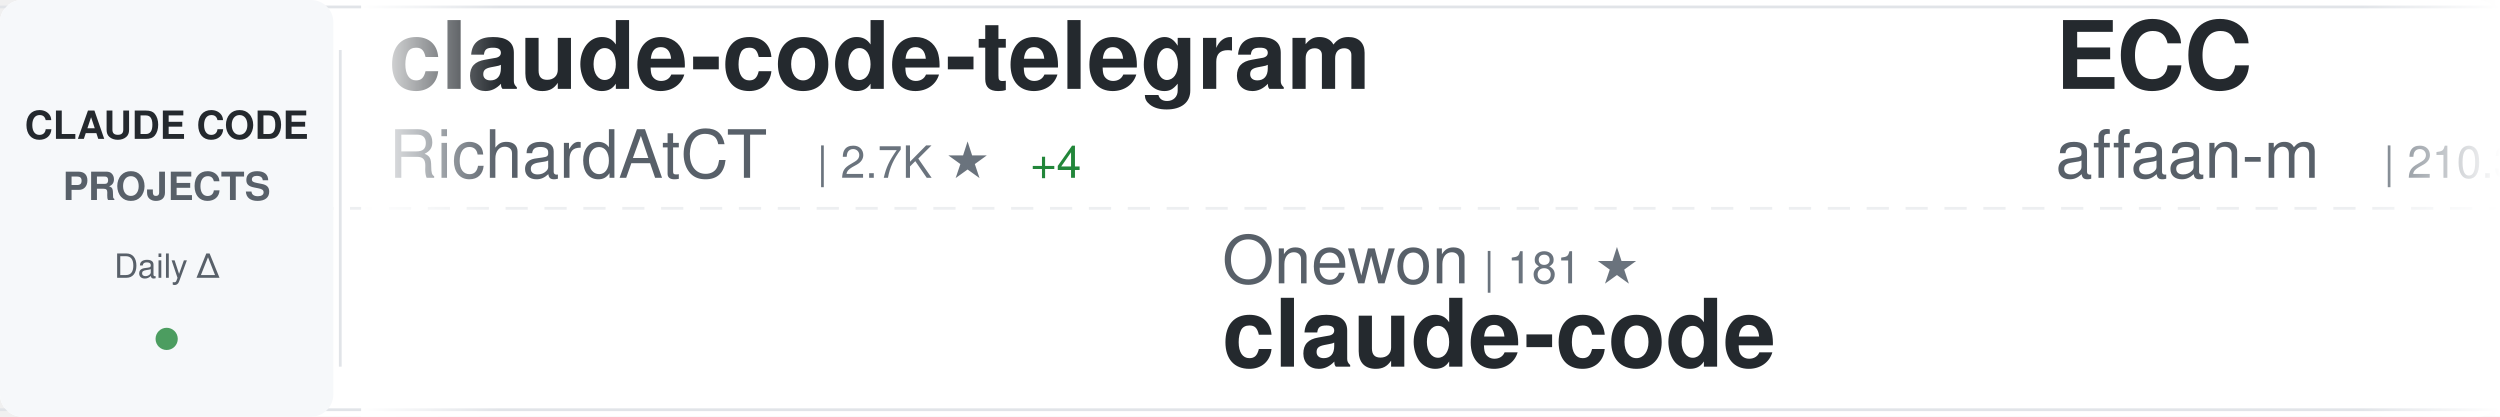
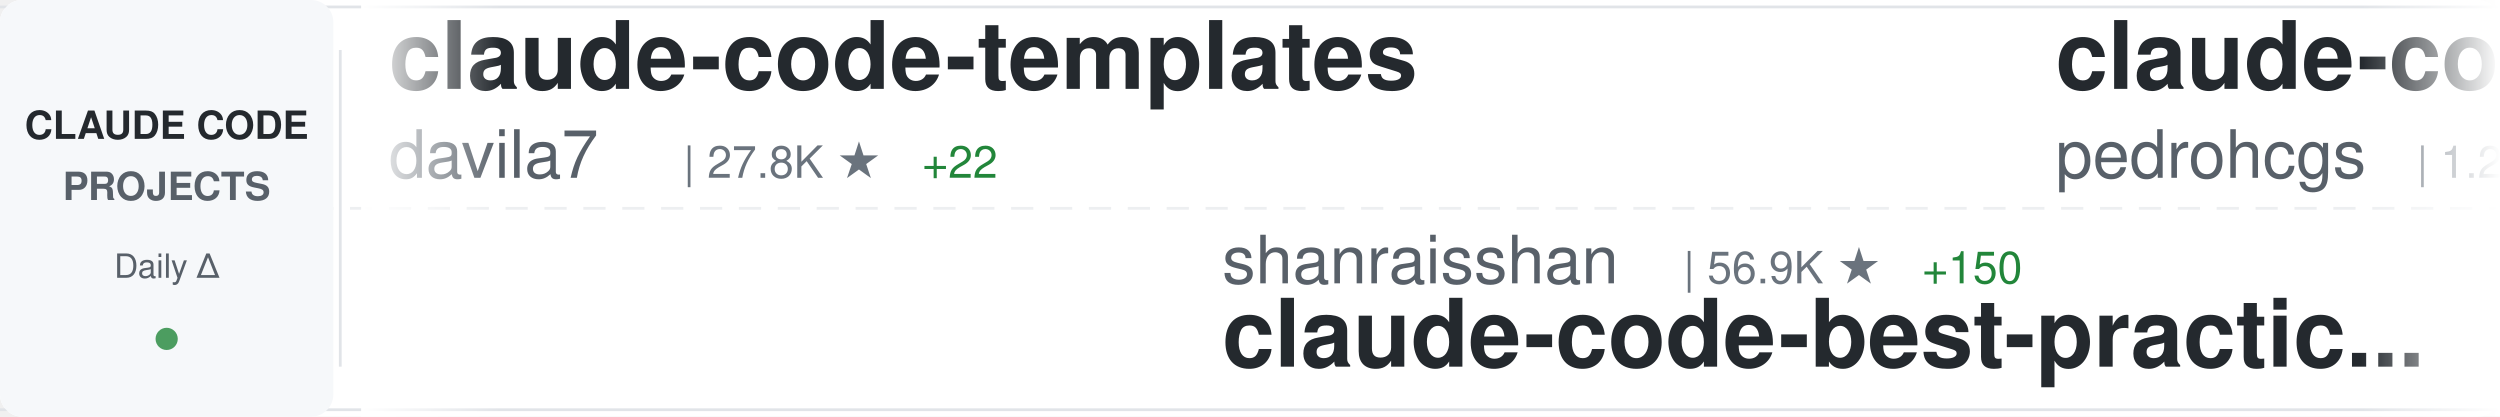
<svg xmlns="http://www.w3.org/2000/svg" width="900" height="150">
  <defs>
    <linearGradient id="awesomeLeftFade" x1="0%" y1="0%" x2="100%" y2="0%">
      <stop offset="0%" style="stop-color:#ffffff;stop-opacity:1" />
      <stop offset="100%" style="stop-color:#ffffff;stop-opacity:0" />
    </linearGradient>
    <linearGradient id="awesomeRightFade" x1="0%" y1="0%" x2="100%" y2="0%">
      <stop offset="0%" style="stop-color:#ffffff;stop-opacity:0" />
      <stop offset="100%" style="stop-color:#ffffff;stop-opacity:1" />
    </linearGradient>
  </defs>
  <rect width="900" height="150" fill="#ffffff" rx="8" />
  <rect x="0" y="2" width="900" height="1" fill="#e1e4e8" />
  <rect x="0" y="147" width="900" height="1" fill="#e1e4e8" />
  <line x1="0" y1="75" x2="900" y2="75" stroke="#e1e4e8" stroke-width="1" stroke-dasharray="8 6" opacity="0.6" />
  <rect x="0" y="0" width="120" height="150" fill="#f6f8fa" rx="8" />
  <text x="60" y="50" font-family="-apple-system, BlinkMacSystemFont, 'Segoe UI', Helvetica, Arial, sans-serif" font-size="14" font-weight="600" fill="#24292e" text-anchor="middle">CLAUDE CODE</text>
  <text x="60" y="72" font-family="-apple-system, BlinkMacSystemFont, 'Segoe UI', Helvetica, Arial, sans-serif" font-size="14" font-weight="600" fill="#586069" text-anchor="middle">PROJECTS</text>
  <text x="60" y="100" font-family="-apple-system, BlinkMacSystemFont, 'Segoe UI', Helvetica, Arial, sans-serif" font-size="12" font-weight="500" fill="#586069" text-anchor="middle">Daily Δ</text>
  <circle cx="60" cy="122" r="4" fill="#22863a" opacity="0.8" />
  <rect x="122" y="18" width="1" height="114" fill="#e1e4e8" />
  <clipPath id="awesomeTickerClip">
    <rect x="130" y="0" width="770" height="150" />
  </clipPath>
  <g clip-path="url(#awesomeTickerClip)">
    <g id="awesomeTickerItems">
      <animateTransform attributeName="transform" attributeType="XML" type="translate" from="0 0" to="-3000 0" dur="54s" repeatCount="indefinite" />
      <g transform="translate(0, 0)">
-         <text x="140" y="32" font-family="-apple-system, BlinkMacSystemFont, 'Segoe UI', Helvetica, Arial, sans-serif" font-size="34" font-weight="600" fill="#24292e">claude-code-telegram</text>
-         <text x="140" y="64" font-family="-apple-system, BlinkMacSystemFont, 'Segoe UI', Helvetica, Arial, sans-serif" font-size="24" font-weight="400" fill="#586069">RichardAtCT</text>
-         <text x="294" y="64" font-family="-apple-system, BlinkMacSystemFont, 'Segoe UI', Helvetica, Arial, sans-serif" font-size="16" font-weight="500" fill="#6a737d">| 2.7K ★</text>
-         <text x="371" y="64" font-family="-apple-system, BlinkMacSystemFont, 'Segoe UI', Helvetica, Arial, sans-serif" font-size="16" font-weight="500" fill="#22863a"> +4</text>
+         <text x="140" y="32" font-family="-apple-system, BlinkMacSystemFont, 'Segoe UI', Helvetica, Arial, sans-serif" font-size="34" font-weight="600" fill="#24292e">claude-code-templates</text>
+         <text x="140" y="64" font-family="-apple-system, BlinkMacSystemFont, 'Segoe UI', Helvetica, Arial, sans-serif" font-size="24" font-weight="400" fill="#586069">davila7</text>
+         <text x="246" y="64" font-family="-apple-system, BlinkMacSystemFont, 'Segoe UI', Helvetica, Arial, sans-serif" font-size="16" font-weight="500" fill="#6a737d">| 27.8K ★</text>
+         <text x="332" y="64" font-family="-apple-system, BlinkMacSystemFont, 'Segoe UI', Helvetica, Arial, sans-serif" font-size="16" font-weight="500" fill="#22863a"> +22</text>
      </g>
      <g transform="translate(300, 0)">
-         <text x="140" y="102" font-family="-apple-system, BlinkMacSystemFont, 'Segoe UI', Helvetica, Arial, sans-serif" font-size="24" font-weight="400" fill="#586069">Onewon</text>
-         <text x="234" y="102" font-family="-apple-system, BlinkMacSystemFont, 'Segoe UI', Helvetica, Arial, sans-serif" font-size="16" font-weight="500" fill="#6a737d">| 181 ★</text>
+         <text x="140" y="102" font-family="-apple-system, BlinkMacSystemFont, 'Segoe UI', Helvetica, Arial, sans-serif" font-size="24" font-weight="400" fill="#586069">shanraisshan</text>
+         <text x="306" y="102" font-family="-apple-system, BlinkMacSystemFont, 'Segoe UI', Helvetica, Arial, sans-serif" font-size="16" font-weight="500" fill="#6a737d">| 56.9K ★</text>
+         <text x="392" y="102" font-family="-apple-system, BlinkMacSystemFont, 'Segoe UI', Helvetica, Arial, sans-serif" font-size="16" font-weight="500" fill="#22863a"> +150</text>
+         <text x="140" y="132" font-family="-apple-system, BlinkMacSystemFont, 'Segoe UI', Helvetica, Arial, sans-serif" font-size="34" font-weight="600" fill="#24292e">claude-code-best-practic...</text>
+       </g>
+       <g transform="translate(600, 0)">
+         <text x="140" y="32" font-family="-apple-system, BlinkMacSystemFont, 'Segoe UI', Helvetica, Arial, sans-serif" font-size="34" font-weight="600" fill="#24292e">claude-code-my-workflow</text>
+         <text x="140" y="64" font-family="-apple-system, BlinkMacSystemFont, 'Segoe UI', Helvetica, Arial, sans-serif" font-size="24" font-weight="400" fill="#586069">pedrohcgs</text>
+         <text x="270" y="64" font-family="-apple-system, BlinkMacSystemFont, 'Segoe UI', Helvetica, Arial, sans-serif" font-size="16" font-weight="500" fill="#6a737d">| 1.2K ★</text>
+         <text x="347" y="64" font-family="-apple-system, BlinkMacSystemFont, 'Segoe UI', Helvetica, Arial, sans-serif" font-size="16" font-weight="500" fill="#22863a"> +3</text>
+       </g>
+       <g transform="translate(900, 0)">
+         <text x="140" y="102" font-family="-apple-system, BlinkMacSystemFont, 'Segoe UI', Helvetica, Arial, sans-serif" font-size="24" font-weight="400" fill="#586069">huangserva</text>
+         <text x="282" y="102" font-family="-apple-system, BlinkMacSystemFont, 'Segoe UI', Helvetica, Arial, sans-serif" font-size="16" font-weight="500" fill="#6a737d">| 599 ★</text>
+         <text x="140" y="132" font-family="-apple-system, BlinkMacSystemFont, 'Segoe UI', Helvetica, Arial, sans-serif" font-size="34" font-weight="600" fill="#24292e">claude-code-cli</text>
+       </g>
+       <g transform="translate(1200, 0)">
+         <text x="140" y="32" font-family="-apple-system, BlinkMacSystemFont, 'Segoe UI', Helvetica, Arial, sans-serif" font-size="34" font-weight="600" fill="#24292e">Claude-code</text>
+         <text x="140" y="64" font-family="-apple-system, BlinkMacSystemFont, 'Segoe UI', Helvetica, Arial, sans-serif" font-size="24" font-weight="400" fill="#586069">fazxes</text>
+         <text x="234" y="64" font-family="-apple-system, BlinkMacSystemFont, 'Segoe UI', Helvetica, Arial, sans-serif" font-size="16" font-weight="500" fill="#6a737d">| 220 ★</text>
+       </g>
+       <g transform="translate(1500, 0)">
+         <text x="140" y="102" font-family="-apple-system, BlinkMacSystemFont, 'Segoe UI', Helvetica, Arial, sans-serif" font-size="24" font-weight="400" fill="#586069">codeaashu</text>
+         <text x="270" y="102" font-family="-apple-system, BlinkMacSystemFont, 'Segoe UI', Helvetica, Arial, sans-serif" font-size="16" font-weight="500" fill="#6a737d">| 2.8K ★</text>
+         <text x="347" y="102" font-family="-apple-system, BlinkMacSystemFont, 'Segoe UI', Helvetica, Arial, sans-serif" font-size="16" font-weight="500" fill="#22863a"> +11</text>
        <text x="140" y="132" font-family="-apple-system, BlinkMacSystemFont, 'Segoe UI', Helvetica, Arial, sans-serif" font-size="34" font-weight="600" fill="#24292e">claude-code</text>
      </g>
-       <g transform="translate(600, 0)">
-         <text x="140" y="32" font-family="-apple-system, BlinkMacSystemFont, 'Segoe UI', Helvetica, Arial, sans-serif" font-size="34" font-weight="600" fill="#24292e">ECC</text>
-         <text x="140" y="64" font-family="-apple-system, BlinkMacSystemFont, 'Segoe UI', Helvetica, Arial, sans-serif" font-size="24" font-weight="400" fill="#586069">affaan-m</text>
-         <text x="258" y="64" font-family="-apple-system, BlinkMacSystemFont, 'Segoe UI', Helvetica, Arial, sans-serif" font-size="16" font-weight="500" fill="#6a737d">| 210.3K ★</text>
-         <text x="353" y="64" font-family="-apple-system, BlinkMacSystemFont, 'Segoe UI', Helvetica, Arial, sans-serif" font-size="16" font-weight="500" fill="#22863a"> +941</text>
-       </g>
-       <g transform="translate(900, 0)">
-         <text x="140" y="102" font-family="-apple-system, BlinkMacSystemFont, 'Segoe UI', Helvetica, Arial, sans-serif" font-size="24" font-weight="400" fill="#586069">Maciek-roboblog</text>
-         <text x="342" y="102" font-family="-apple-system, BlinkMacSystemFont, 'Segoe UI', Helvetica, Arial, sans-serif" font-size="16" font-weight="500" fill="#6a737d">| 8.2K ★</text>
-         <text x="419" y="102" font-family="-apple-system, BlinkMacSystemFont, 'Segoe UI', Helvetica, Arial, sans-serif" font-size="16" font-weight="500" fill="#22863a"> +10</text>
-         <text x="140" y="132" font-family="-apple-system, BlinkMacSystemFont, 'Segoe UI', Helvetica, Arial, sans-serif" font-size="34" font-weight="600" fill="#24292e">Claude-Code-Usage-Monito...</text>
-       </g>
-       <g transform="translate(1200, 0)">
-         <text x="140" y="32" font-family="-apple-system, BlinkMacSystemFont, 'Segoe UI', Helvetica, Arial, sans-serif" font-size="34" font-weight="600" fill="#24292e">ClaudeCodeAgents</text>
-         <text x="140" y="64" font-family="-apple-system, BlinkMacSystemFont, 'Segoe UI', Helvetica, Arial, sans-serif" font-size="24" font-weight="400" fill="#586069">darcyegb</text>
-         <text x="258" y="64" font-family="-apple-system, BlinkMacSystemFont, 'Segoe UI', Helvetica, Arial, sans-serif" font-size="16" font-weight="500" fill="#6a737d">| 715 ★</text>
-       </g>
-       <g transform="translate(1500, 0)">
-         <text x="140" y="102" font-family="-apple-system, BlinkMacSystemFont, 'Segoe UI', Helvetica, Arial, sans-serif" font-size="24" font-weight="400" fill="#586069">guanshan</text>
-         <text x="258" y="102" font-family="-apple-system, BlinkMacSystemFont, 'Segoe UI', Helvetica, Arial, sans-serif" font-size="16" font-weight="500" fill="#6a737d">| 60 ★</text>
-         <text x="140" y="132" font-family="-apple-system, BlinkMacSystemFont, 'Segoe UI', Helvetica, Arial, sans-serif" font-size="34" font-weight="600" fill="#24292e">ClaudeCode</text>
-       </g>
      <g transform="translate(1800, 0)">
-         <text x="140" y="32" font-family="-apple-system, BlinkMacSystemFont, 'Segoe UI', Helvetica, Arial, sans-serif" font-size="34" font-weight="600" fill="#24292e">antigravity-awesome-skil...</text>
-         <text x="140" y="64" font-family="-apple-system, BlinkMacSystemFont, 'Segoe UI', Helvetica, Arial, sans-serif" font-size="24" font-weight="400" fill="#586069">sickn33</text>
-         <text x="246" y="64" font-family="-apple-system, BlinkMacSystemFont, 'Segoe UI', Helvetica, Arial, sans-serif" font-size="16" font-weight="500" fill="#6a737d">| 40.1K ★</text>
-         <text x="332" y="64" font-family="-apple-system, BlinkMacSystemFont, 'Segoe UI', Helvetica, Arial, sans-serif" font-size="16" font-weight="500" fill="#22863a"> +115</text>
+         <text x="140" y="32" font-family="-apple-system, BlinkMacSystemFont, 'Segoe UI', Helvetica, Arial, sans-serif" font-size="34" font-weight="600" fill="#24292e">claude-code-hooks-master...</text>
+         <text x="140" y="64" font-family="-apple-system, BlinkMacSystemFont, 'Segoe UI', Helvetica, Arial, sans-serif" font-size="24" font-weight="400" fill="#586069">disler</text>
+         <text x="234" y="64" font-family="-apple-system, BlinkMacSystemFont, 'Segoe UI', Helvetica, Arial, sans-serif" font-size="16" font-weight="500" fill="#6a737d">| 3.7K ★</text>
+         <text x="311" y="64" font-family="-apple-system, BlinkMacSystemFont, 'Segoe UI', Helvetica, Arial, sans-serif" font-size="16" font-weight="500" fill="#22863a"> +1</text>
      </g>
      <g transform="translate(2100, 0)">
        <text x="140" y="102" font-family="-apple-system, BlinkMacSystemFont, 'Segoe UI', Helvetica, Arial, sans-serif" font-size="24" font-weight="400" fill="#586069">anthropics</text>
-         <text x="282" y="102" font-family="-apple-system, BlinkMacSystemFont, 'Segoe UI', Helvetica, Arial, sans-serif" font-size="16" font-weight="500" fill="#6a737d">| 147.8K ★</text>
-         <text x="377" y="102" font-family="-apple-system, BlinkMacSystemFont, 'Segoe UI', Helvetica, Arial, sans-serif" font-size="16" font-weight="500" fill="#22863a"> +431</text>
-         <text x="140" y="132" font-family="-apple-system, BlinkMacSystemFont, 'Segoe UI', Helvetica, Arial, sans-serif" font-size="34" font-weight="600" fill="#24292e">skills</text>
+         <text x="282" y="102" font-family="-apple-system, BlinkMacSystemFont, 'Segoe UI', Helvetica, Arial, sans-serif" font-size="16" font-weight="500" fill="#6a737d">| 131.1K ★</text>
+         <text x="377" y="102" font-family="-apple-system, BlinkMacSystemFont, 'Segoe UI', Helvetica, Arial, sans-serif" font-size="16" font-weight="500" fill="#22863a"> +271</text>
+         <text x="140" y="132" font-family="-apple-system, BlinkMacSystemFont, 'Segoe UI', Helvetica, Arial, sans-serif" font-size="34" font-weight="600" fill="#24292e">claude-code</text>
      </g>
      <g transform="translate(2400, 0)">
-         <text x="140" y="32" font-family="-apple-system, BlinkMacSystemFont, 'Segoe UI', Helvetica, Arial, sans-serif" font-size="34" font-weight="600" fill="#24292e">claude-code-analysis</text>
-         <text x="140" y="64" font-family="-apple-system, BlinkMacSystemFont, 'Segoe UI', Helvetica, Arial, sans-serif" font-size="24" font-weight="400" fill="#586069">liuup</text>
-         <text x="222" y="64" font-family="-apple-system, BlinkMacSystemFont, 'Segoe UI', Helvetica, Arial, sans-serif" font-size="16" font-weight="500" fill="#6a737d">| 3.0K ★</text>
-         <text x="299" y="64" font-family="-apple-system, BlinkMacSystemFont, 'Segoe UI', Helvetica, Arial, sans-serif" font-size="16" font-weight="500" fill="#22863a"> +21</text>
+         <text x="140" y="32" font-family="-apple-system, BlinkMacSystemFont, 'Segoe UI', Helvetica, Arial, sans-serif" font-size="34" font-weight="600" fill="#24292e">claude-code</text>
+         <text x="140" y="64" font-family="-apple-system, BlinkMacSystemFont, 'Segoe UI', Helvetica, Arial, sans-serif" font-size="24" font-weight="400" fill="#586069">tanbiralam</text>
+         <text x="282" y="64" font-family="-apple-system, BlinkMacSystemFont, 'Segoe UI', Helvetica, Arial, sans-serif" font-size="16" font-weight="500" fill="#6a737d">| 1.8K ★</text>
+         <text x="359" y="64" font-family="-apple-system, BlinkMacSystemFont, 'Segoe UI', Helvetica, Arial, sans-serif" font-size="16" font-weight="500" fill="#22863a"> +5</text>
      </g>
      <g transform="translate(2700, 0)">
-         <text x="140" y="102" font-family="-apple-system, BlinkMacSystemFont, 'Segoe UI', Helvetica, Arial, sans-serif" font-size="24" font-weight="400" fill="#586069">T-Lab-CUHKSZ</text>
-         <text x="306" y="102" font-family="-apple-system, BlinkMacSystemFont, 'Segoe UI', Helvetica, Arial, sans-serif" font-size="16" font-weight="500" fill="#6a737d">| 317 ★</text>
-         <text x="140" y="132" font-family="-apple-system, BlinkMacSystemFont, 'Segoe UI', Helvetica, Arial, sans-serif" font-size="34" font-weight="600" fill="#24292e">claude-code</text>
+         <text x="140" y="102" font-family="-apple-system, BlinkMacSystemFont, 'Segoe UI', Helvetica, Arial, sans-serif" font-size="24" font-weight="400" fill="#586069">darcyegb</text>
+         <text x="258" y="102" font-family="-apple-system, BlinkMacSystemFont, 'Segoe UI', Helvetica, Arial, sans-serif" font-size="16" font-weight="500" fill="#6a737d">| 716 ★</text>
+         <text x="326" y="102" font-family="-apple-system, BlinkMacSystemFont, 'Segoe UI', Helvetica, Arial, sans-serif" font-size="16" font-weight="500" fill="#22863a"> +1</text>
+         <text x="140" y="132" font-family="-apple-system, BlinkMacSystemFont, 'Segoe UI', Helvetica, Arial, sans-serif" font-size="34" font-weight="600" fill="#24292e">ClaudeCodeAgents</text>
      </g>
      <g transform="translate(3000, 0)">
-         <text x="140" y="32" font-family="-apple-system, BlinkMacSystemFont, 'Segoe UI', Helvetica, Arial, sans-serif" font-size="34" font-weight="600" fill="#24292e">claude-code-telegram</text>
-         <text x="140" y="64" font-family="-apple-system, BlinkMacSystemFont, 'Segoe UI', Helvetica, Arial, sans-serif" font-size="24" font-weight="400" fill="#586069">RichardAtCT</text>
-         <text x="294" y="64" font-family="-apple-system, BlinkMacSystemFont, 'Segoe UI', Helvetica, Arial, sans-serif" font-size="16" font-weight="500" fill="#6a737d">| 2.7K ★</text>
-         <text x="371" y="64" font-family="-apple-system, BlinkMacSystemFont, 'Segoe UI', Helvetica, Arial, sans-serif" font-size="16" font-weight="500" fill="#22863a"> +4</text>
+         <text x="140" y="32" font-family="-apple-system, BlinkMacSystemFont, 'Segoe UI', Helvetica, Arial, sans-serif" font-size="34" font-weight="600" fill="#24292e">claude-code-templates</text>
+         <text x="140" y="64" font-family="-apple-system, BlinkMacSystemFont, 'Segoe UI', Helvetica, Arial, sans-serif" font-size="24" font-weight="400" fill="#586069">davila7</text>
+         <text x="246" y="64" font-family="-apple-system, BlinkMacSystemFont, 'Segoe UI', Helvetica, Arial, sans-serif" font-size="16" font-weight="500" fill="#6a737d">| 27.8K ★</text>
+         <text x="332" y="64" font-family="-apple-system, BlinkMacSystemFont, 'Segoe UI', Helvetica, Arial, sans-serif" font-size="16" font-weight="500" fill="#22863a"> +22</text>
      </g>
      <g transform="translate(3300, 0)">
-         <text x="140" y="102" font-family="-apple-system, BlinkMacSystemFont, 'Segoe UI', Helvetica, Arial, sans-serif" font-size="24" font-weight="400" fill="#586069">Onewon</text>
-         <text x="234" y="102" font-family="-apple-system, BlinkMacSystemFont, 'Segoe UI', Helvetica, Arial, sans-serif" font-size="16" font-weight="500" fill="#6a737d">| 181 ★</text>
-         <text x="140" y="132" font-family="-apple-system, BlinkMacSystemFont, 'Segoe UI', Helvetica, Arial, sans-serif" font-size="34" font-weight="600" fill="#24292e">claude-code</text>
+         <text x="140" y="102" font-family="-apple-system, BlinkMacSystemFont, 'Segoe UI', Helvetica, Arial, sans-serif" font-size="24" font-weight="400" fill="#586069">shanraisshan</text>
+         <text x="306" y="102" font-family="-apple-system, BlinkMacSystemFont, 'Segoe UI', Helvetica, Arial, sans-serif" font-size="16" font-weight="500" fill="#6a737d">| 56.9K ★</text>
+         <text x="392" y="102" font-family="-apple-system, BlinkMacSystemFont, 'Segoe UI', Helvetica, Arial, sans-serif" font-size="16" font-weight="500" fill="#22863a"> +150</text>
+         <text x="140" y="132" font-family="-apple-system, BlinkMacSystemFont, 'Segoe UI', Helvetica, Arial, sans-serif" font-size="34" font-weight="600" fill="#24292e">claude-code-best-practic...</text>
      </g>
      <g transform="translate(3600, 0)">
-         <text x="140" y="32" font-family="-apple-system, BlinkMacSystemFont, 'Segoe UI', Helvetica, Arial, sans-serif" font-size="34" font-weight="600" fill="#24292e">ECC</text>
-         <text x="140" y="64" font-family="-apple-system, BlinkMacSystemFont, 'Segoe UI', Helvetica, Arial, sans-serif" font-size="24" font-weight="400" fill="#586069">affaan-m</text>
-         <text x="258" y="64" font-family="-apple-system, BlinkMacSystemFont, 'Segoe UI', Helvetica, Arial, sans-serif" font-size="16" font-weight="500" fill="#6a737d">| 210.3K ★</text>
-         <text x="353" y="64" font-family="-apple-system, BlinkMacSystemFont, 'Segoe UI', Helvetica, Arial, sans-serif" font-size="16" font-weight="500" fill="#22863a"> +941</text>
+         <text x="140" y="32" font-family="-apple-system, BlinkMacSystemFont, 'Segoe UI', Helvetica, Arial, sans-serif" font-size="34" font-weight="600" fill="#24292e">claude-code-my-workflow</text>
+         <text x="140" y="64" font-family="-apple-system, BlinkMacSystemFont, 'Segoe UI', Helvetica, Arial, sans-serif" font-size="24" font-weight="400" fill="#586069">pedrohcgs</text>
+         <text x="270" y="64" font-family="-apple-system, BlinkMacSystemFont, 'Segoe UI', Helvetica, Arial, sans-serif" font-size="16" font-weight="500" fill="#6a737d">| 1.2K ★</text>
+         <text x="347" y="64" font-family="-apple-system, BlinkMacSystemFont, 'Segoe UI', Helvetica, Arial, sans-serif" font-size="16" font-weight="500" fill="#22863a"> +3</text>
      </g>
      <g transform="translate(3900, 0)">
-         <text x="140" y="102" font-family="-apple-system, BlinkMacSystemFont, 'Segoe UI', Helvetica, Arial, sans-serif" font-size="24" font-weight="400" fill="#586069">Maciek-roboblog</text>
-         <text x="342" y="102" font-family="-apple-system, BlinkMacSystemFont, 'Segoe UI', Helvetica, Arial, sans-serif" font-size="16" font-weight="500" fill="#6a737d">| 8.2K ★</text>
-         <text x="419" y="102" font-family="-apple-system, BlinkMacSystemFont, 'Segoe UI', Helvetica, Arial, sans-serif" font-size="16" font-weight="500" fill="#22863a"> +10</text>
-         <text x="140" y="132" font-family="-apple-system, BlinkMacSystemFont, 'Segoe UI', Helvetica, Arial, sans-serif" font-size="34" font-weight="600" fill="#24292e">Claude-Code-Usage-Monito...</text>
+         <text x="140" y="102" font-family="-apple-system, BlinkMacSystemFont, 'Segoe UI', Helvetica, Arial, sans-serif" font-size="24" font-weight="400" fill="#586069">huangserva</text>
+         <text x="282" y="102" font-family="-apple-system, BlinkMacSystemFont, 'Segoe UI', Helvetica, Arial, sans-serif" font-size="16" font-weight="500" fill="#6a737d">| 599 ★</text>
+         <text x="140" y="132" font-family="-apple-system, BlinkMacSystemFont, 'Segoe UI', Helvetica, Arial, sans-serif" font-size="34" font-weight="600" fill="#24292e">claude-code-cli</text>
      </g>
    </g>
  </g>
  <rect x="130" y="0" width="50" height="150" fill="url(#awesomeLeftFade)" />
  <rect x="850" y="0" width="50" height="150" fill="url(#awesomeRightFade)" />
</svg>
